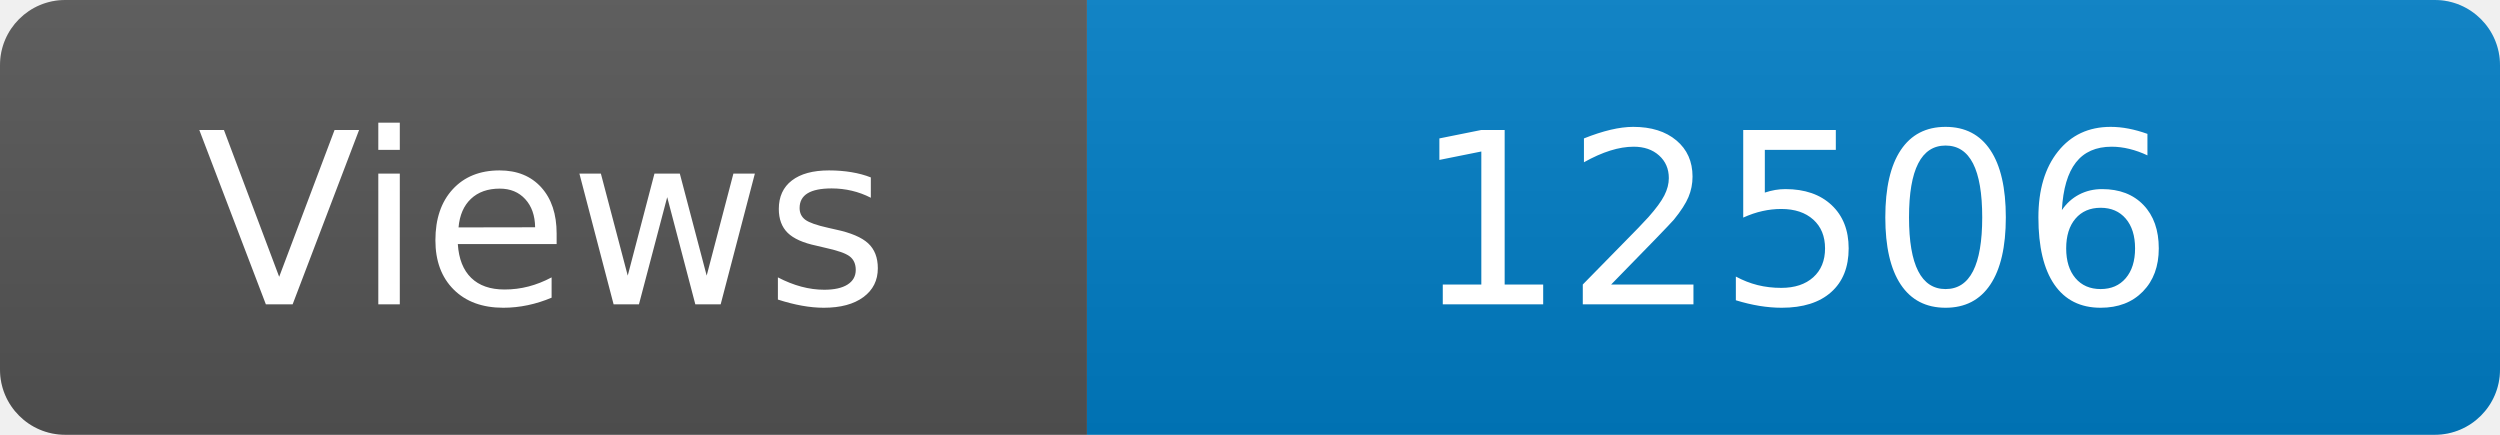
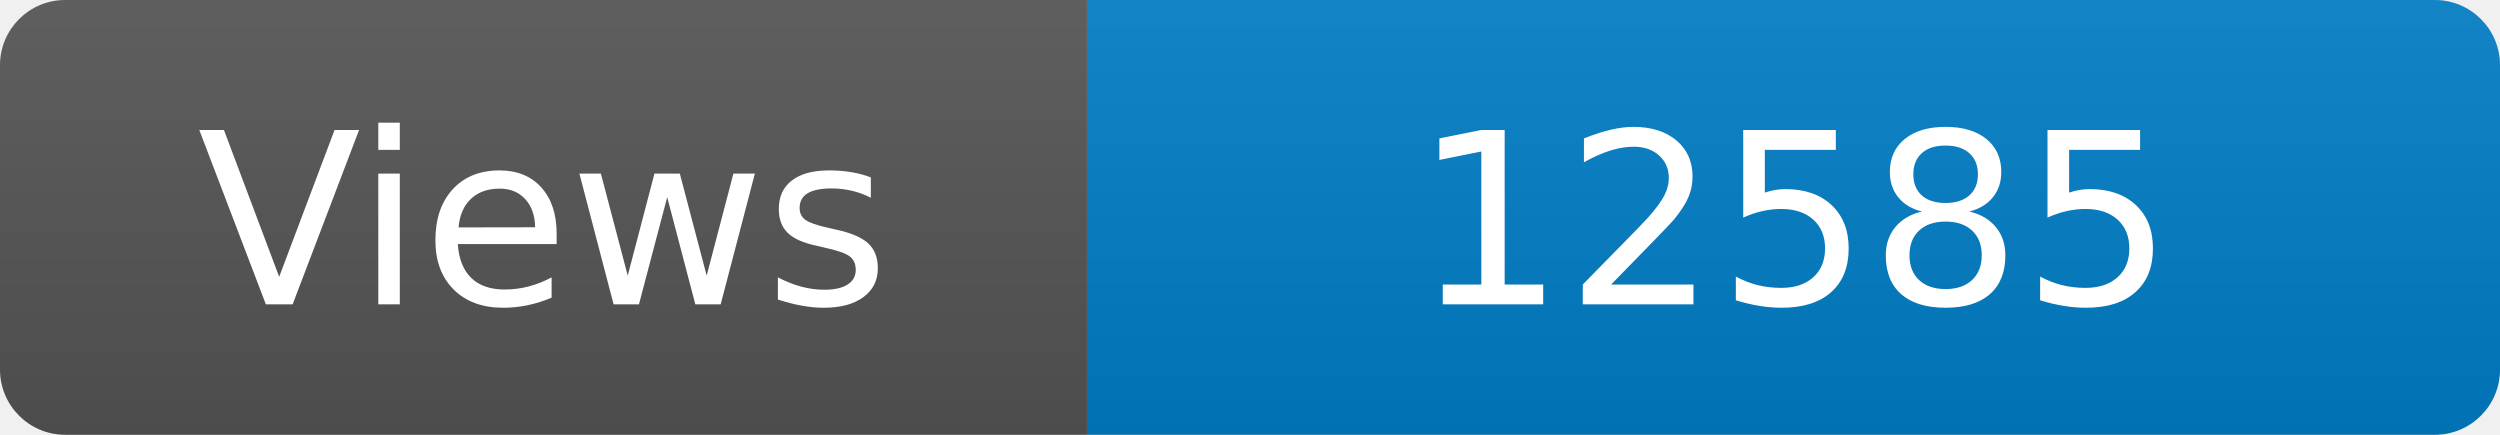
<svg xmlns="http://www.w3.org/2000/svg" width="115" height="20" role="img" aria-label="Maintained?: yes">
  <linearGradient id="s" x2="0" y2="100%">
    <stop offset="0" stop-color="#bbb" stop-opacity=".1" />
    <stop offset="1" stop-opacity=".1" />
  </linearGradient>
  <clipPath id="r">
    <rect width="115" height="20" rx="3" fill="#fff" />
  </clipPath>
  <g clip-path="url(#r)">
    <rect width="50" height="20" fill="#555" />
    <rect x="50" width="160" height="20" fill="#007ec6" />
    <rect width="115" height="20" fill="url(#s)" />
  </g>
  <g fill="#fff" text-anchor="middle" font-family="Verdana,Geneva,DejaVu Sans,sans-serif" font-size="110">
    <text x="250" y="140" transform="scale(.1)" fill="#fff">Views</text>
-     <text x="825" y="140" transform="scale(.1)" fill="#fff">12506</text>
+     <text x="825" y="140" transform="scale(.1)" fill="#fff">12585</text>
  </g>
</svg>
